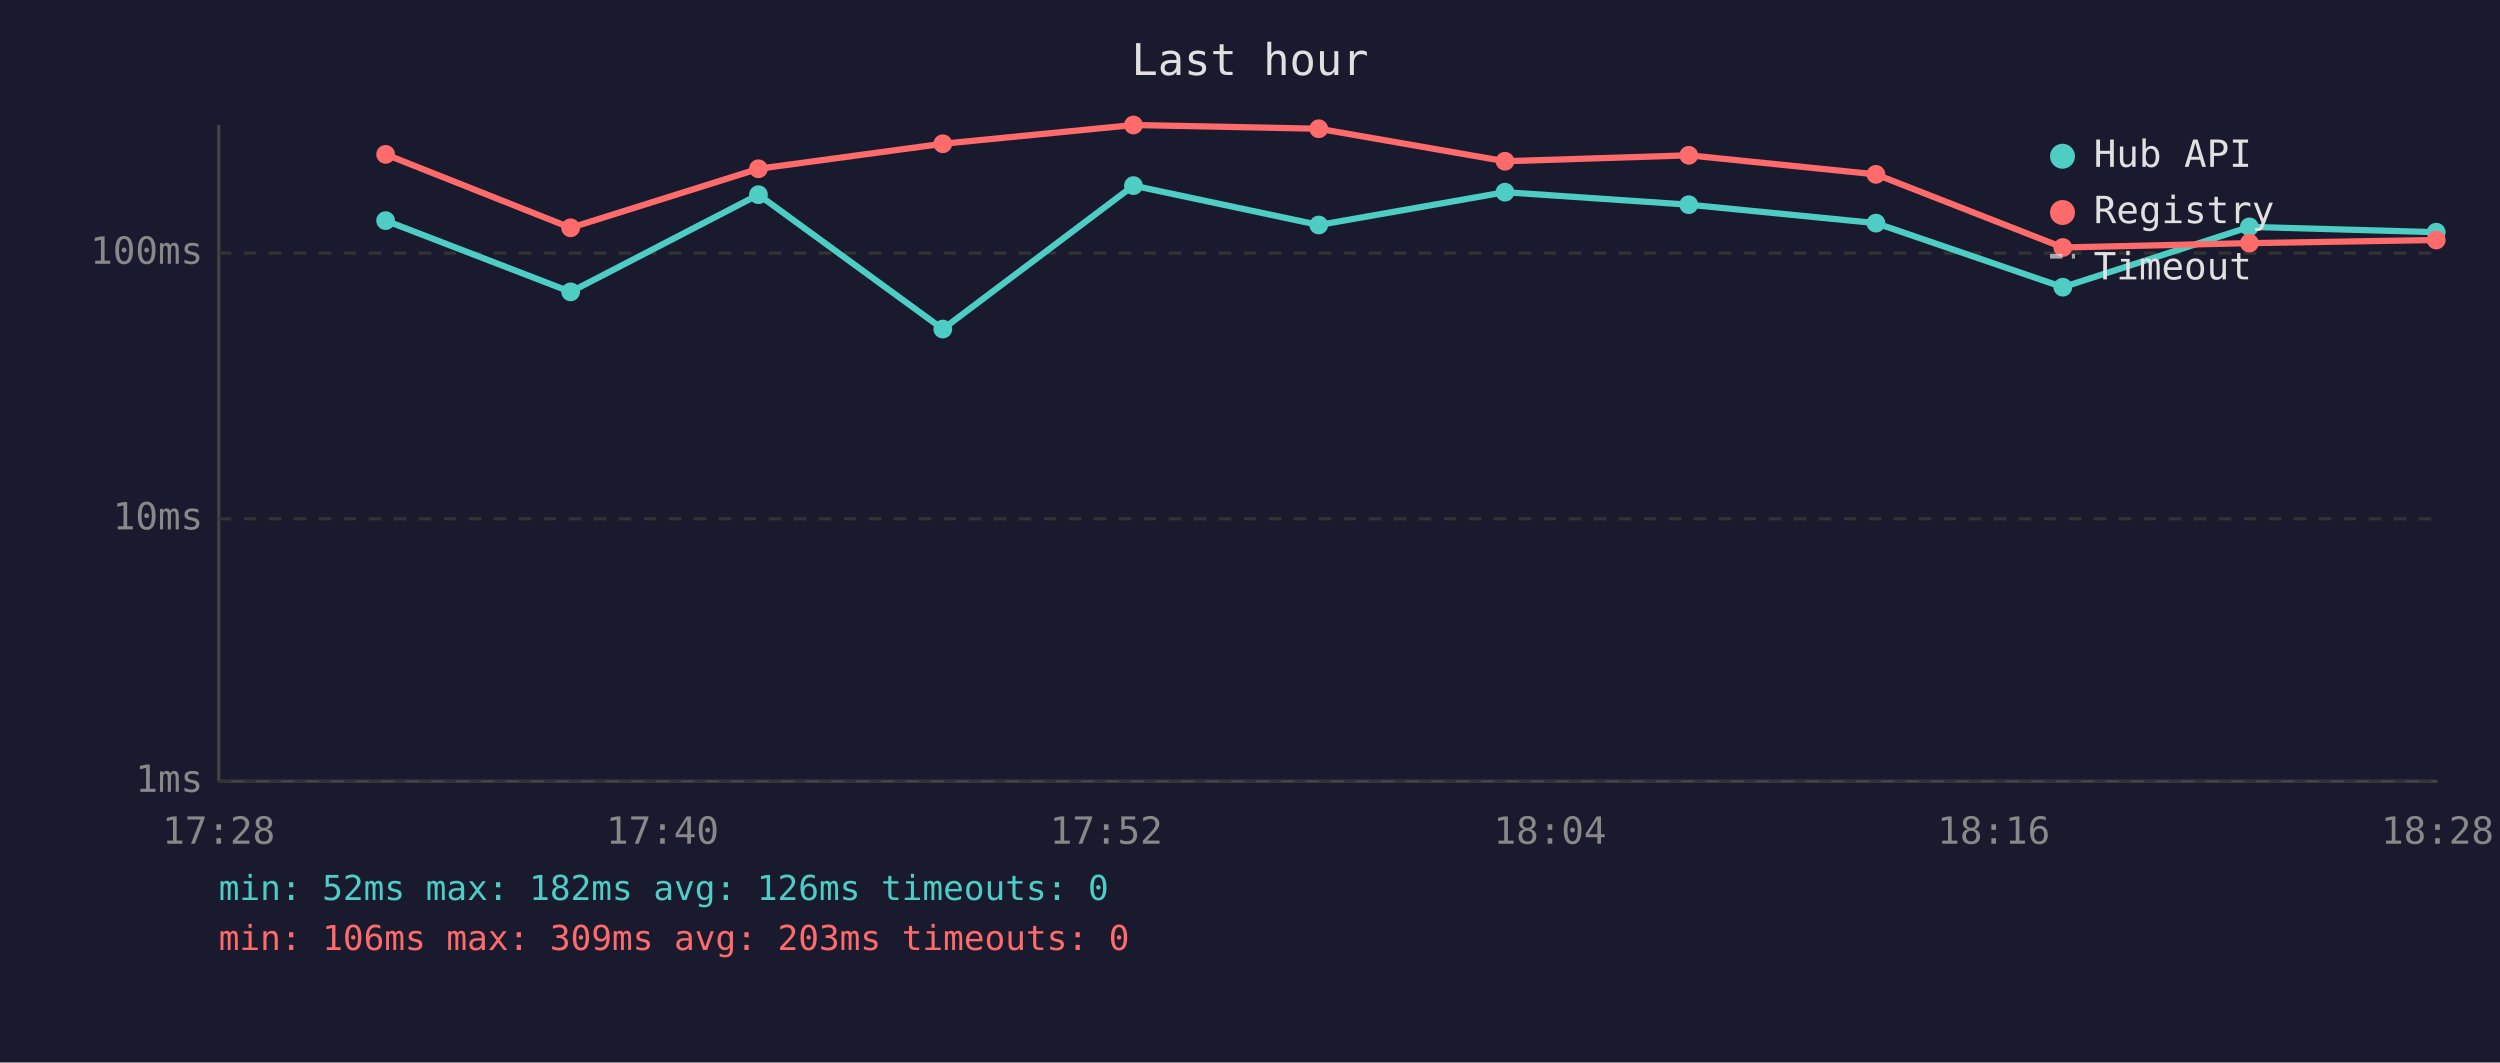
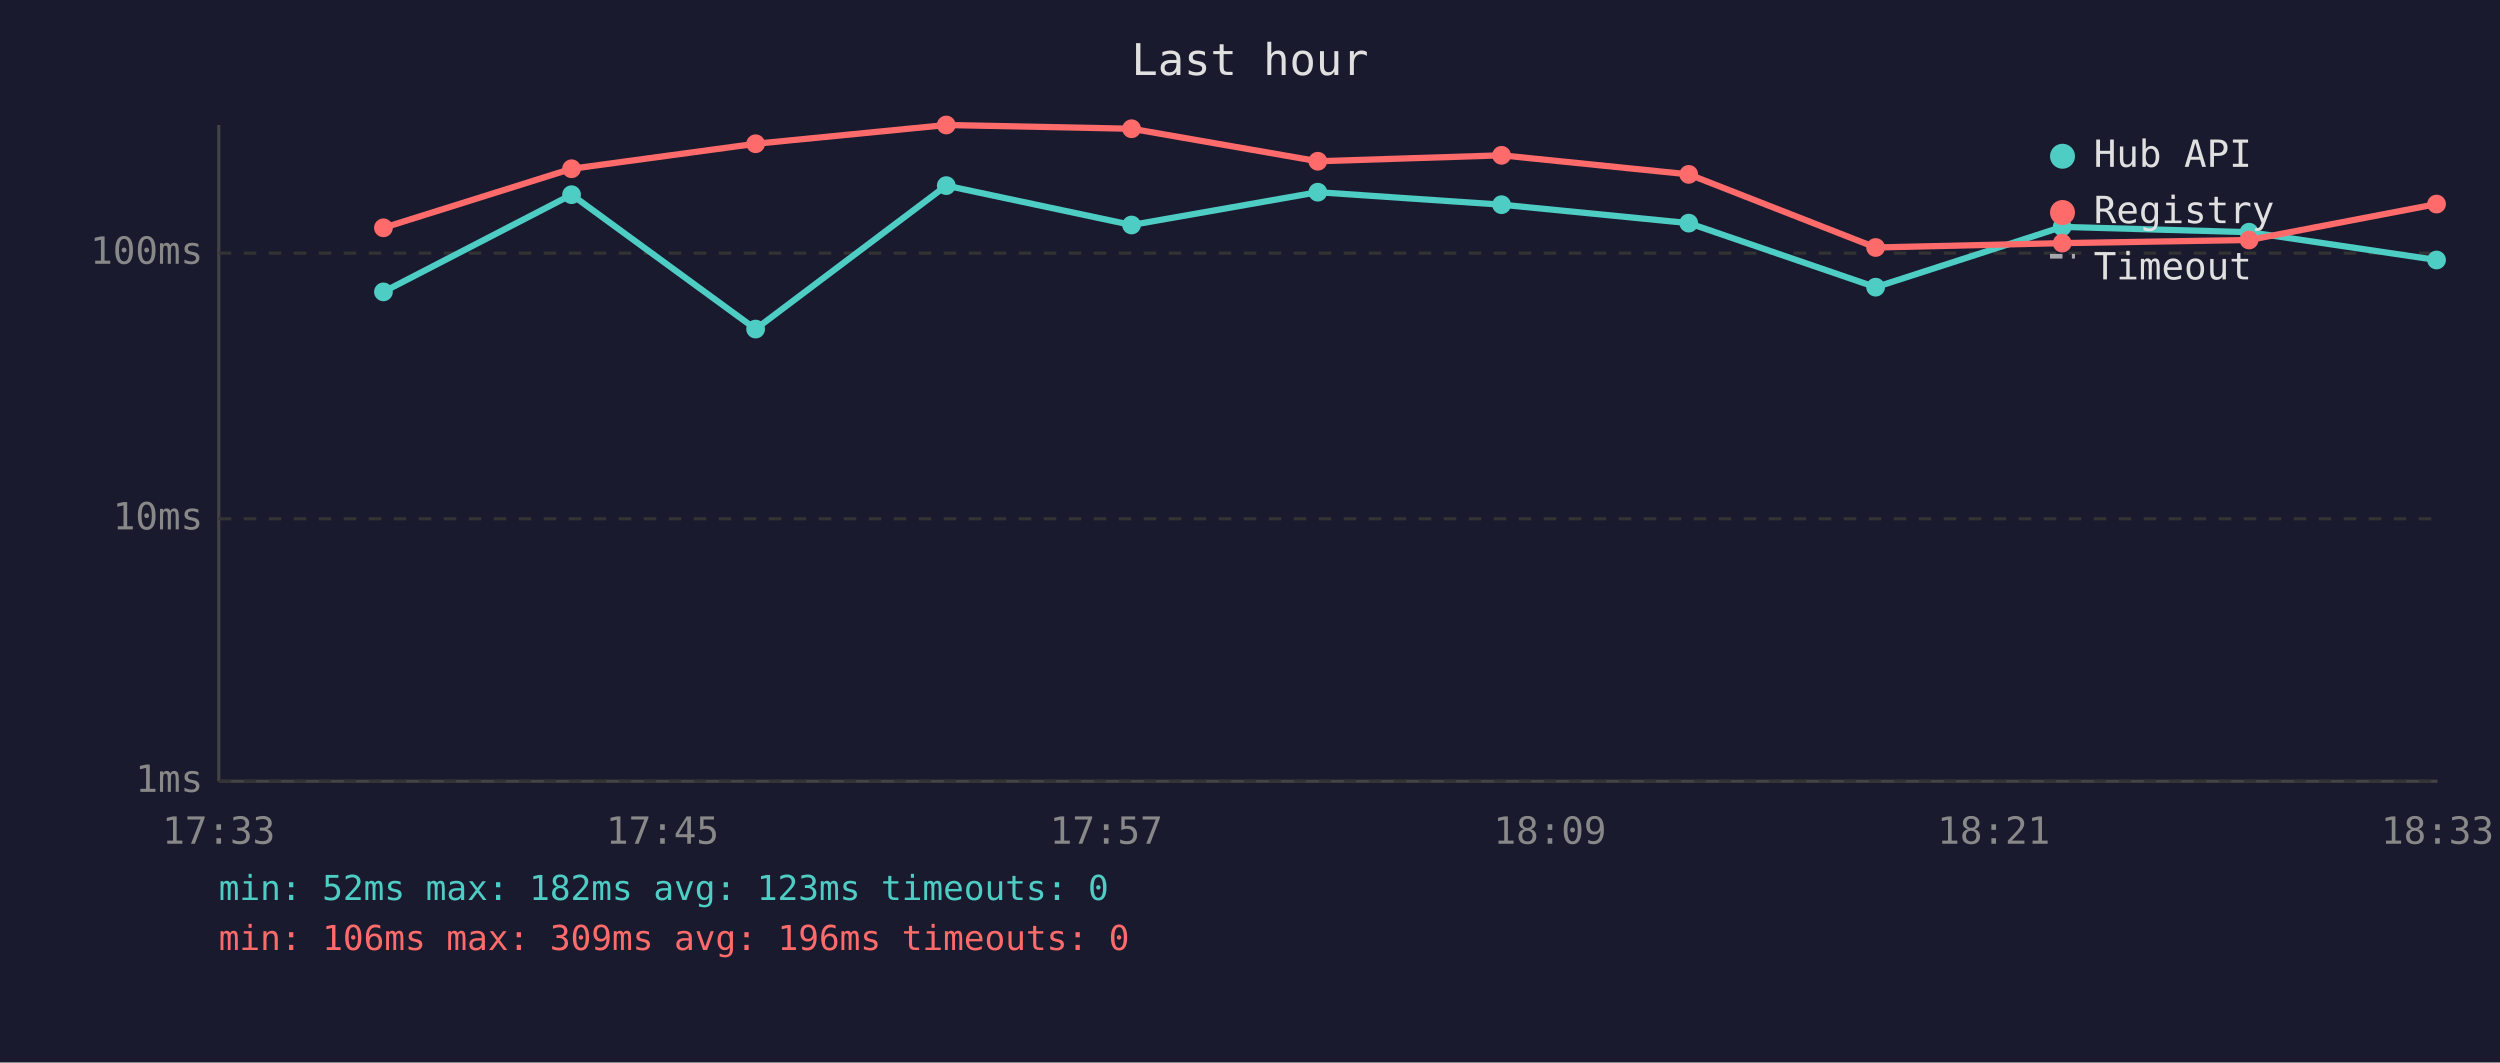
<svg xmlns="http://www.w3.org/2000/svg" viewBox="0 0 800 340" font-family="monospace" font-size="12">
  <rect width="800" height="340" fill="#1a1a2e" />
  <text x="400" y="24" fill="#e0e0e0" font-size="14" text-anchor="middle">Last hour</text>
  <line x1="70" y1="40" x2="70" y2="250" stroke="#444" stroke-width="1" />
  <line x1="70" y1="250" x2="780" y2="250" stroke="#444" stroke-width="1" />
  <line x1="70" y1="250" x2="780" y2="250" stroke="#333" stroke-width="1" stroke-dasharray="4" />
  <text x="65" y="250" fill="#888" text-anchor="end" dominant-baseline="middle">1ms</text>
  <line x1="70" y1="166" x2="780" y2="166" stroke="#333" stroke-width="1" stroke-dasharray="4" />
  <text x="65" y="166" fill="#888" text-anchor="end" dominant-baseline="middle">10ms</text>
  <line x1="70" y1="81" x2="780" y2="81" stroke="#333" stroke-width="1" stroke-dasharray="4" />
  <text x="65" y="81" fill="#888" text-anchor="end" dominant-baseline="middle">100ms</text>
-   <text x="70" y="270" fill="#888" text-anchor="middle">17:28</text>
-   <text x="212" y="270" fill="#888" text-anchor="middle">17:40</text>
-   <text x="354" y="270" fill="#888" text-anchor="middle">17:52</text>
-   <text x="496" y="270" fill="#888" text-anchor="middle">18:04</text>
-   <text x="638" y="270" fill="#888" text-anchor="middle">18:16</text>
-   <text x="780" y="270" fill="#888" text-anchor="middle">18:28</text>
-   <polyline points="123.4,70.6 182.6,93.4 242.7,62.3 301.7,105.3 362.7,59.4 422.0,72.0 481.6,61.5 540.4,65.5 600.3,71.4 660.1,91.9 719.8,72.6 779.6,74.3" fill="none" stroke="#4ecdc4" stroke-width="2" opacity="1" />
-   <circle cx="123.4" cy="70.6" r="3" fill="#4ecdc4" />
-   <circle cx="182.6" cy="93.4" r="3" fill="#4ecdc4" />
-   <circle cx="242.7" cy="62.3" r="3" fill="#4ecdc4" />
-   <circle cx="301.7" cy="105.3" r="3" fill="#4ecdc4" />
-   <circle cx="362.7" cy="59.4" r="3" fill="#4ecdc4" />
-   <circle cx="422.0" cy="72.0" r="3" fill="#4ecdc4" />
-   <circle cx="481.6" cy="61.5" r="3" fill="#4ecdc4" />
-   <circle cx="540.4" cy="65.5" r="3" fill="#4ecdc4" />
-   <circle cx="600.3" cy="71.4" r="3" fill="#4ecdc4" />
-   <circle cx="660.1" cy="91.9" r="3" fill="#4ecdc4" />
-   <circle cx="719.8" cy="72.6" r="3" fill="#4ecdc4" />
-   <circle cx="779.6" cy="74.3" r="3" fill="#4ecdc4" />
-   <polyline points="123.4,49.4 182.6,72.9 242.7,54.0 301.7,46.0 362.7,40.0 422.0,41.2 481.6,51.6 540.4,49.7 600.3,55.8 660.1,79.2 719.8,77.8 779.6,76.8" fill="none" stroke="#ff6b6b" stroke-width="2" opacity="1" />
-   <circle cx="123.4" cy="49.4" r="3" fill="#ff6b6b" />
-   <circle cx="182.6" cy="72.9" r="3" fill="#ff6b6b" />
-   <circle cx="242.7" cy="54.0" r="3" fill="#ff6b6b" />
-   <circle cx="301.7" cy="46.0" r="3" fill="#ff6b6b" />
-   <circle cx="362.7" cy="40.0" r="3" fill="#ff6b6b" />
-   <circle cx="422.0" cy="41.2" r="3" fill="#ff6b6b" />
-   <circle cx="481.6" cy="51.6" r="3" fill="#ff6b6b" />
-   <circle cx="540.4" cy="49.7" r="3" fill="#ff6b6b" />
-   <circle cx="600.3" cy="55.8" r="3" fill="#ff6b6b" />
-   <circle cx="660.1" cy="79.2" r="3" fill="#ff6b6b" />
-   <circle cx="719.8" cy="77.8" r="3" fill="#ff6b6b" />
-   <circle cx="779.6" cy="76.8" r="3" fill="#ff6b6b" />
+   <text x="70" y="270" fill="#888" text-anchor="middle">17:33</text>
+   <text x="212" y="270" fill="#888" text-anchor="middle">17:45</text>
+   <text x="354" y="270" fill="#888" text-anchor="middle">17:57</text>
+   <text x="496" y="270" fill="#888" text-anchor="middle">18:09</text>
+   <text x="638" y="270" fill="#888" text-anchor="middle">18:21</text>
+   <text x="780" y="270" fill="#888" text-anchor="middle">18:33</text>
+   <polyline points="122.7,93.4 182.9,62.3 241.8,105.3 302.8,59.4 362.1,72.0 421.7,61.5 480.5,65.5 540.4,71.4 600.2,91.9 659.9,72.6 719.7,74.3 779.7,83.2" fill="none" stroke="#4ecdc4" stroke-width="2" opacity="1" />
+   <circle cx="122.7" cy="93.4" r="3" fill="#4ecdc4" />
+   <circle cx="182.9" cy="62.3" r="3" fill="#4ecdc4" />
+   <circle cx="241.8" cy="105.3" r="3" fill="#4ecdc4" />
+   <circle cx="302.8" cy="59.4" r="3" fill="#4ecdc4" />
+   <circle cx="362.1" cy="72.0" r="3" fill="#4ecdc4" />
+   <circle cx="421.7" cy="61.5" r="3" fill="#4ecdc4" />
+   <circle cx="480.5" cy="65.5" r="3" fill="#4ecdc4" />
+   <circle cx="540.4" cy="71.4" r="3" fill="#4ecdc4" />
+   <circle cx="600.2" cy="91.9" r="3" fill="#4ecdc4" />
+   <circle cx="659.9" cy="72.6" r="3" fill="#4ecdc4" />
+   <circle cx="719.7" cy="74.3" r="3" fill="#4ecdc4" />
+   <circle cx="779.7" cy="83.2" r="3" fill="#4ecdc4" />
+   <polyline points="122.7,72.9 182.9,54.0 241.8,46.0 302.8,40.0 362.1,41.2 421.7,51.6 480.5,49.7 540.4,55.8 600.2,79.2 659.9,77.8 719.7,76.8 779.7,65.3" fill="none" stroke="#ff6b6b" stroke-width="2" opacity="1" />
+   <circle cx="122.7" cy="72.9" r="3" fill="#ff6b6b" />
+   <circle cx="182.9" cy="54.0" r="3" fill="#ff6b6b" />
+   <circle cx="241.8" cy="46.0" r="3" fill="#ff6b6b" />
+   <circle cx="302.8" cy="40.0" r="3" fill="#ff6b6b" />
+   <circle cx="362.1" cy="41.2" r="3" fill="#ff6b6b" />
+   <circle cx="421.7" cy="51.6" r="3" fill="#ff6b6b" />
+   <circle cx="480.5" cy="49.7" r="3" fill="#ff6b6b" />
+   <circle cx="540.4" cy="55.8" r="3" fill="#ff6b6b" />
+   <circle cx="600.2" cy="79.2" r="3" fill="#ff6b6b" />
+   <circle cx="659.9" cy="77.8" r="3" fill="#ff6b6b" />
+   <circle cx="719.7" cy="76.8" r="3" fill="#ff6b6b" />
+   <circle cx="779.7" cy="65.3" r="3" fill="#ff6b6b" />
  <circle cx="660" cy="50" r="4" fill="#4ecdc4" />
  <text x="670" y="50" fill="#e0e0e0" dominant-baseline="middle">Hub API</text>
  <circle cx="660" cy="68" r="4" fill="#ff6b6b" />
  <text x="670" y="68" fill="#e0e0e0" dominant-baseline="middle">Registry</text>
  <line x1="656" y1="82" x2="664" y2="82" stroke="#e0e0e0" stroke-width="1.5" stroke-dasharray="4,3" opacity="0.7" />
  <text x="670" y="86" fill="#e0e0e0" dominant-baseline="middle">Timeout</text>
-   <text x="70" y="288" fill="#4ecdc4" font-size="11">min: 52ms  max: 182ms  avg: 126ms  timeouts: 0</text>
-   <text x="70" y="304" fill="#ff6b6b" font-size="11">min: 106ms  max: 309ms  avg: 203ms  timeouts: 0</text>
+   <text x="70" y="288" fill="#4ecdc4" font-size="11">min: 52ms  max: 182ms  avg: 123ms  timeouts: 0</text>
+   <text x="70" y="304" fill="#ff6b6b" font-size="11">min: 106ms  max: 309ms  avg: 196ms  timeouts: 0</text>
</svg>
